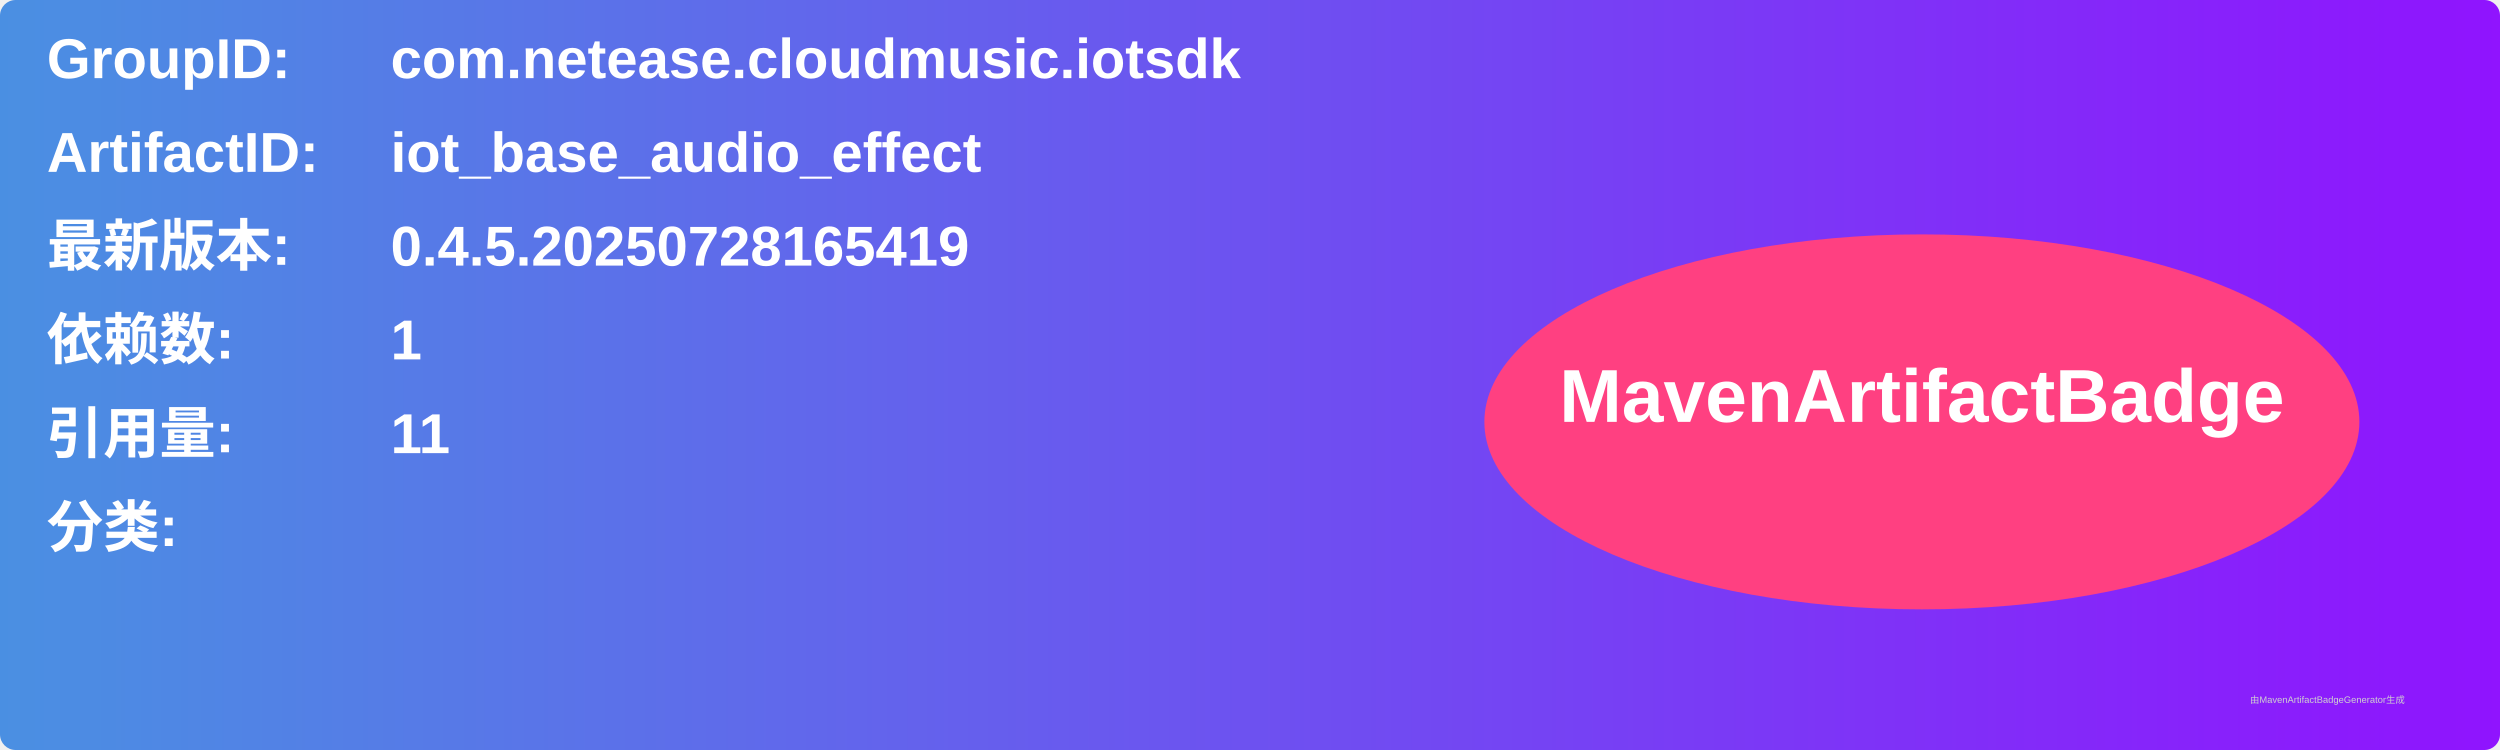
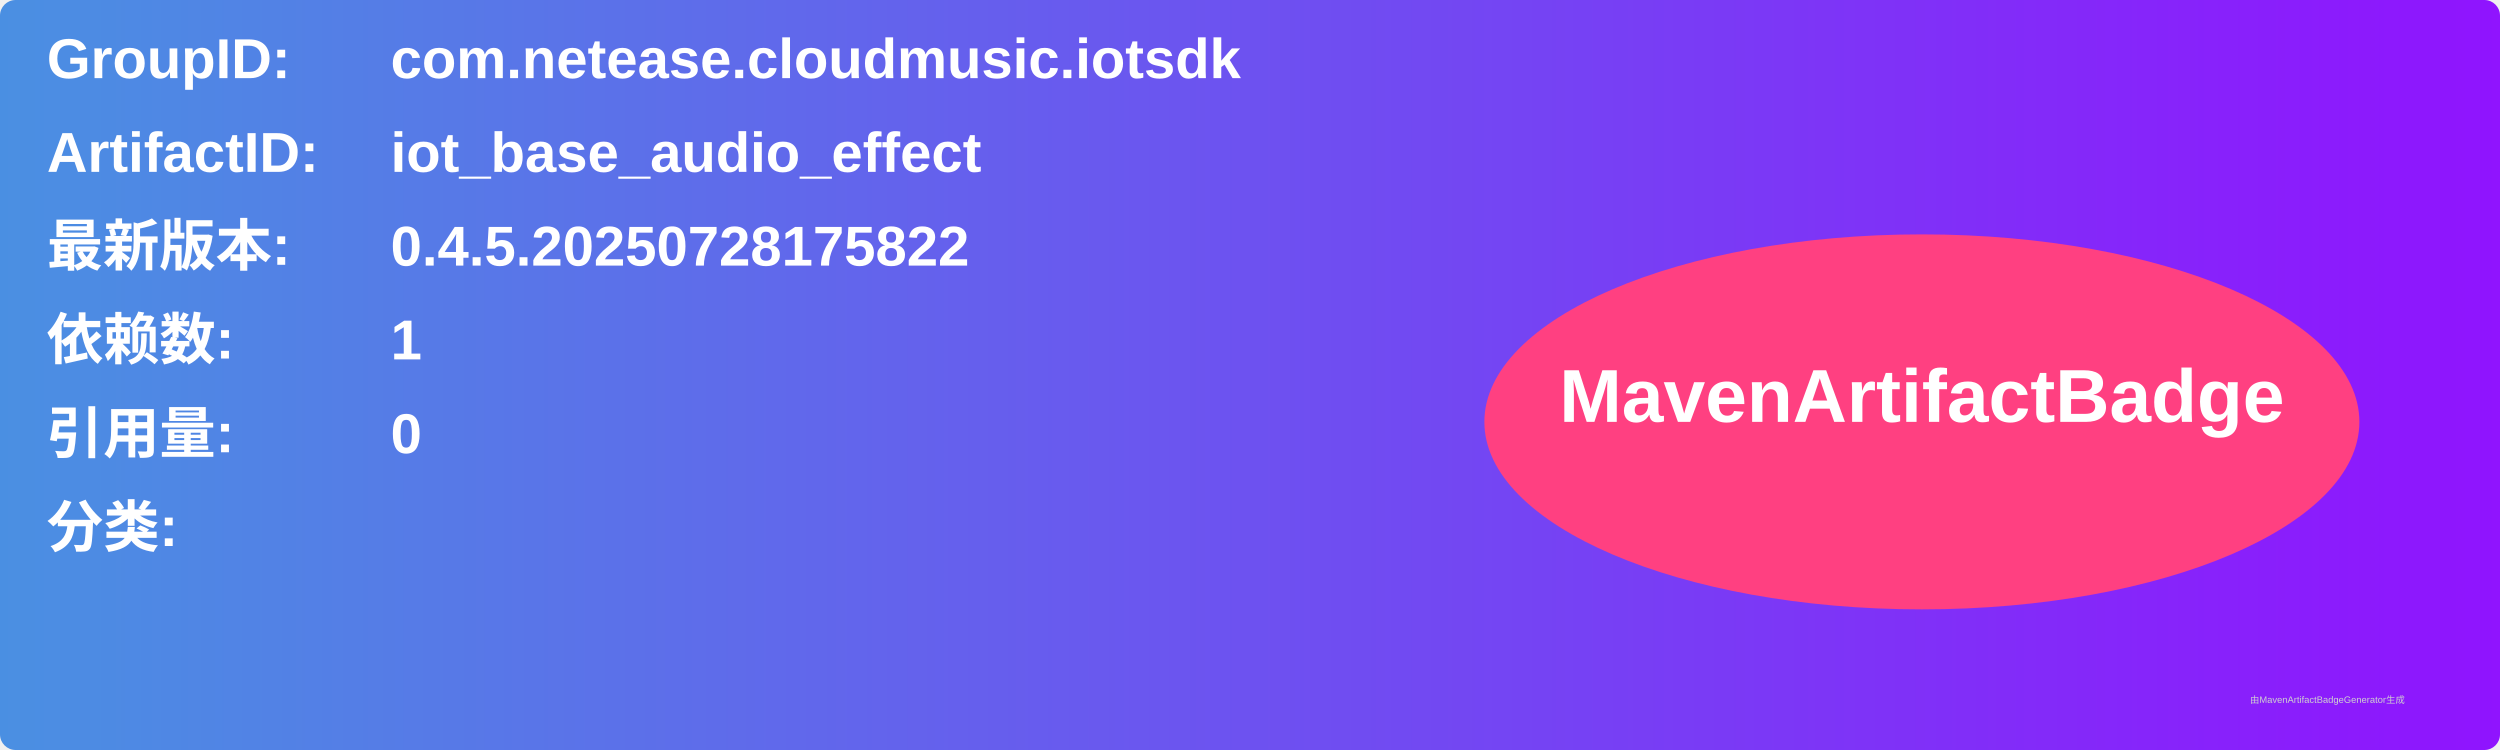
<svg xmlns="http://www.w3.org/2000/svg" width="800" height="240" viewBox="0 0 800 240">
  <linearGradient id="grad" x1="0%" y1="0%" x2="100%" y2="0%">
    <stop offset="0%" stop-color="#4a90e2" />
    <stop offset="100%" stop-color="#9013fe" />
  </linearGradient>
  <rect width="100%" height="100%" rx="5" ry="5" fill="url(#grad)" />
  <g transform="translate(15, 15)">
    <text x="0" y="10" font-family="Arial" font-size="18" fill="white" font-weight="bold" width="260">GroupID:</text>
    <text x="110" y="10" font-family="Arial" font-size="18" fill="white" font-weight="bold" width="460">com.netease.cloudmusic.iotsdk</text>
    <text x="0" y="40" font-family="Arial" font-size="18" fill="white" font-weight="bold" width="260">ArtifactID:</text>
    <text x="110" y="40" font-family="Arial" font-size="18" fill="white" font-weight="bold" width="460">iot_base_audio_effect</text>
    <text x="0" y="70" font-family="Arial" font-size="18" fill="white" font-weight="bold">最新版本:</text>
    <text x="110" y="70" font-family="Arial" font-size="18" fill="white" font-weight="bold">
-       <tspan font-weight="bold">0.4.5.20250728165419</tspan>
+       <tspan font-weight="bold">0.4.5.20250728175822</tspan>
    </text>
    <text x="0" y="100" font-family="Arial" font-size="18" fill="white" font-weight="bold">依赖数: </text>
    <text x="110" y="100" font-family="Arial" font-size="18" fill="white">
      <tspan font-weight="bold">1</tspan>
    </text>
    <text x="0" y="130" font-family="Arial" font-size="18" fill="white" font-weight="bold">引用量: </text>
    <text x="110" y="130" font-family="Arial" font-size="18" fill="white">
-       <tspan font-weight="bold">11</tspan>
+       <tspan font-weight="bold">0</tspan>
    </text>
    <text x="0" y="160" font-family="Arial" font-size="18" fill="white" font-weight="bold">分类:</text>
    <text x="10" y="190" font-family="Arial" font-size="10" fill="white">
      <tspan font-weight="bold" />
    </text>
    <ellipse cx="600" cy="120" rx="140" ry="60" fill="#ff4081" />
    <text x="600" y="120" text-anchor="middle" font-family="Arial" font-size="24" fill="white" font-weight="bold">MavenArtifactBadge</text>
  </g>
  <text x="720" y="225" font-family="Arial" font-size="3" fill="#d0d0d0">由MavenArtifactBadgeGenerator生成</text>
</svg>
